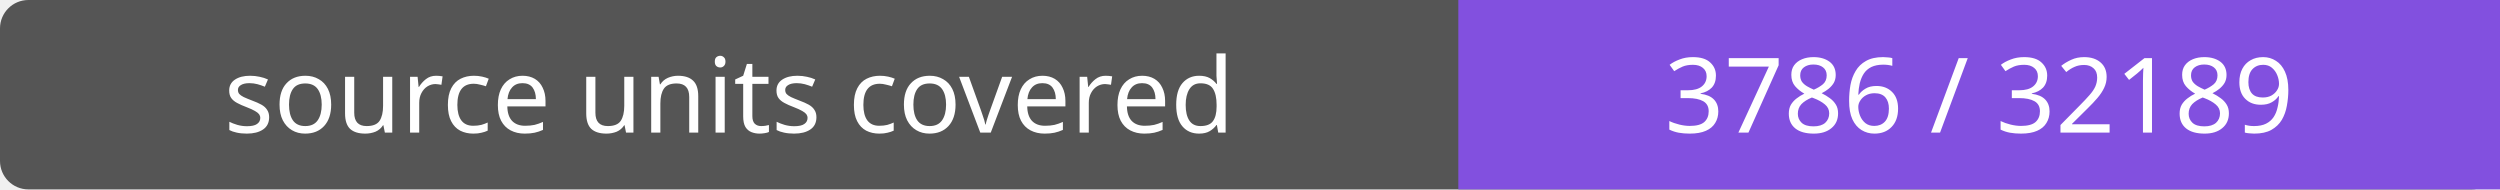
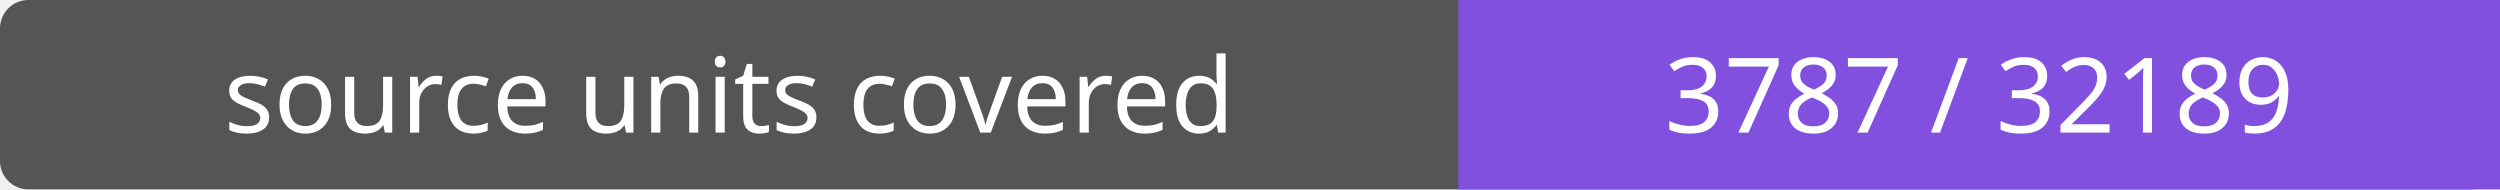
- <svg xmlns="http://www.w3.org/2000/svg" width="264" height="20" role="img" aria-label="source units covered: 3786 / 32189">
+ <svg xmlns="http://www.w3.org/2000/svg" width="264" height="20" role="img" aria-label="source units covered: 3787 / 32189">
  <rect width="264" height="20" rx="3" fill="#555" />
  <path fill="#8250df" d="M154 0h110v20H154z" />
  <g fill="#fff" text-anchor="middle" font-family="Verdana,sans-serif" font-size="11">
    <text x="77.0" y="14">source units covered</text>
-     <text x="209.0" y="14">3786 / 32189</text>
+     <text x="209.0" y="14">3787 / 32189</text>
  </g>
</svg>
